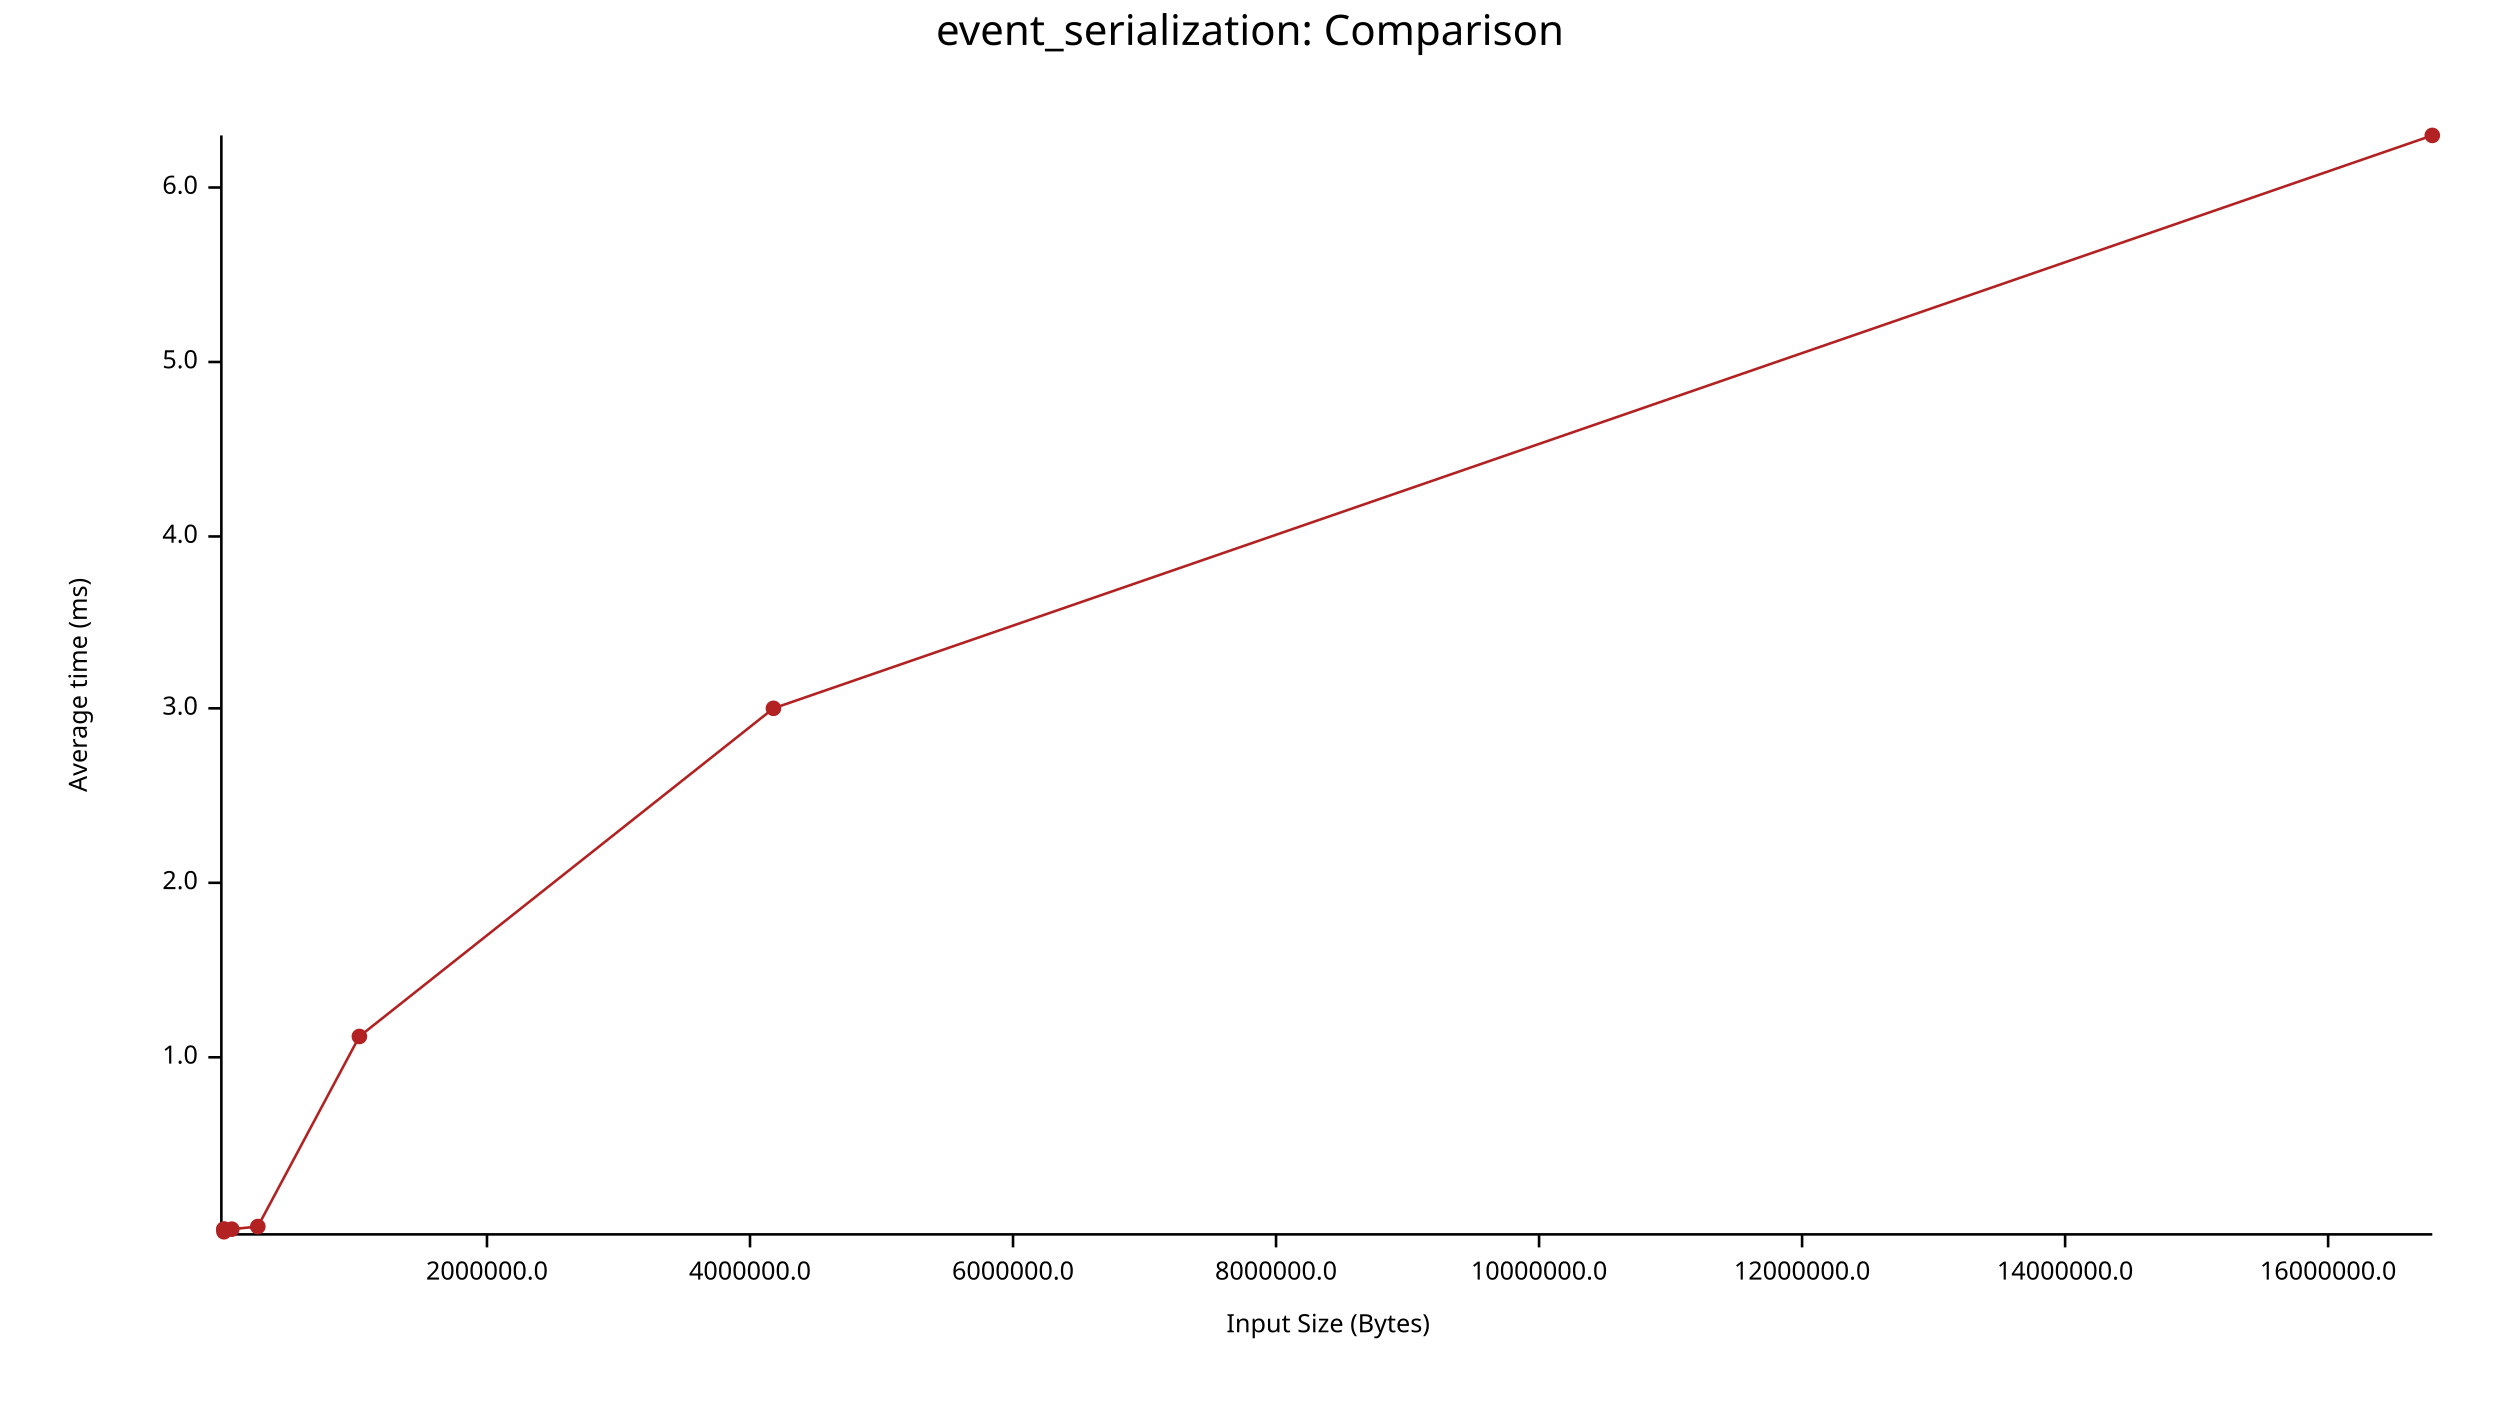
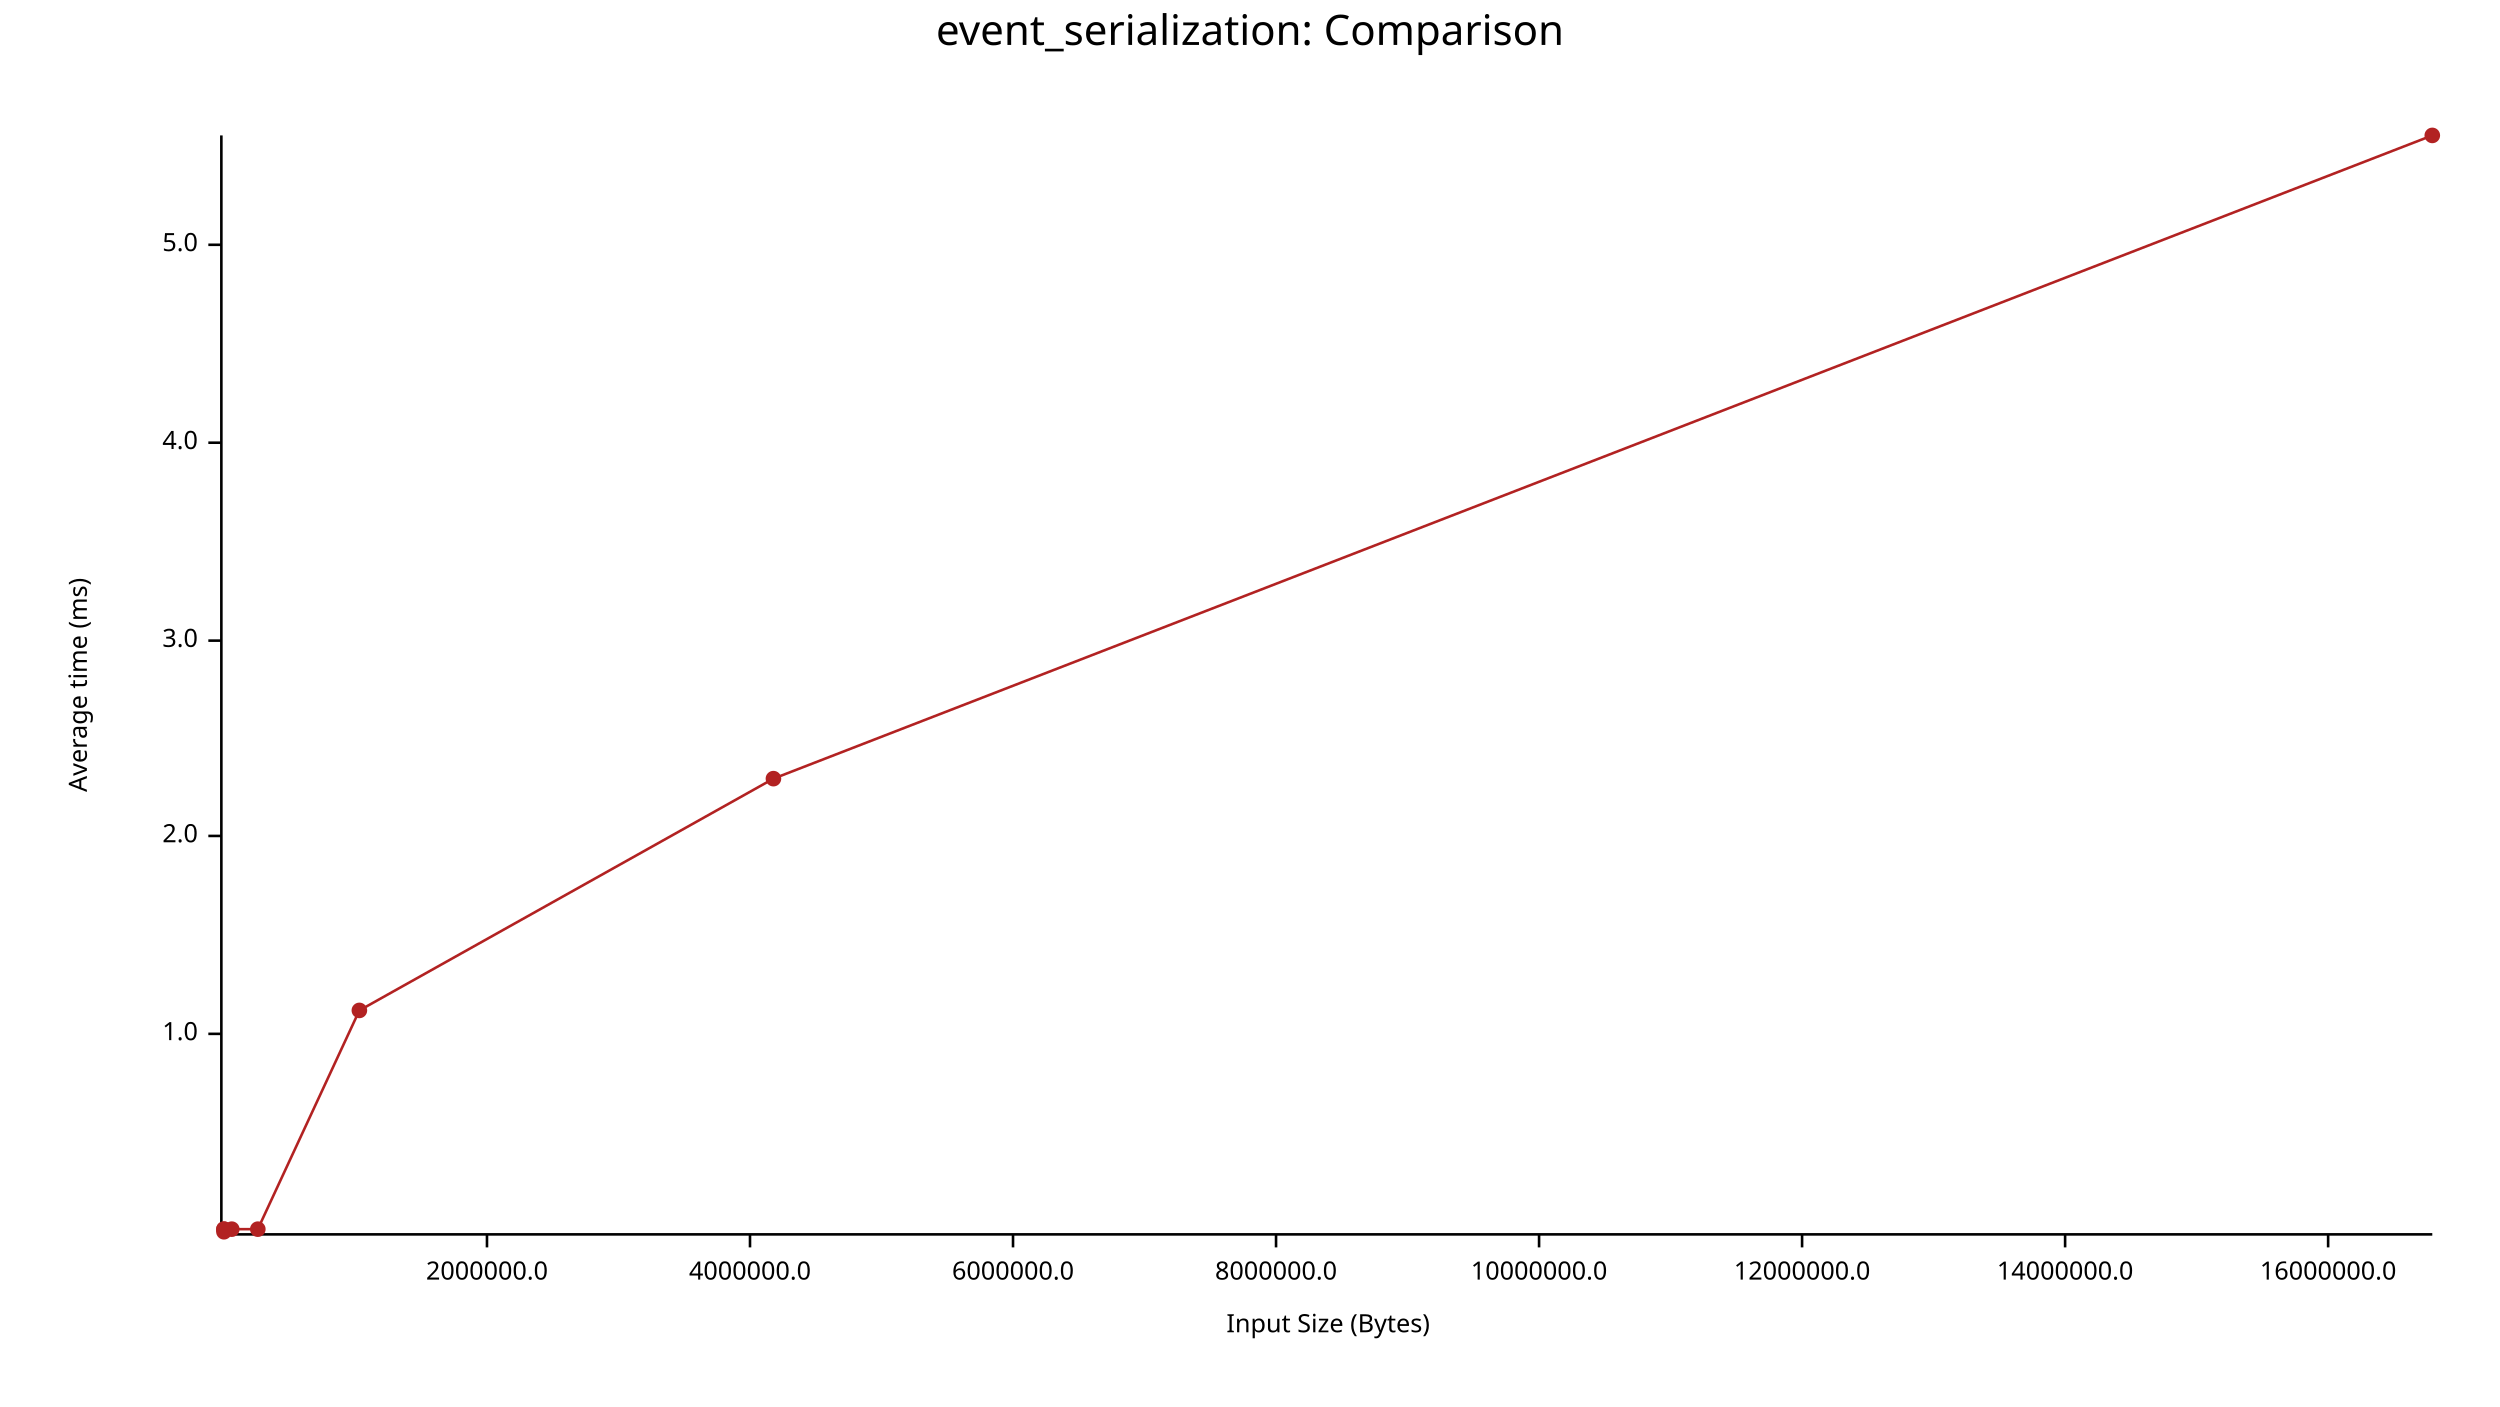
<svg xmlns="http://www.w3.org/2000/svg" width="960" height="540" viewBox="0 0 960 540">
  <text x="480" y="5" dy="0.76em" text-anchor="middle" font-family="sans-serif" font-size="16.129" opacity="1" fill="#000000">
event_serialization: Comparison
</text>
  <text x="26" y="263" dy="0.76em" text-anchor="middle" font-family="sans-serif" font-size="9.677" opacity="1" fill="#000000" transform="rotate(270, 26, 263)">
Average time (ms)
</text>
  <text x="510" y="514" dy="-0.5ex" text-anchor="middle" font-family="sans-serif" font-size="9.677" opacity="1" fill="#000000">
Input Size (Bytes)
</text>
  <polyline fill="none" opacity="1" stroke="#000000" stroke-width="1" points="85,52 85,474 " />
-   <text x="76" y="406" dy="0.5ex" text-anchor="end" font-family="sans-serif" font-size="9.677" opacity="1" fill="#000000">
+   <text x="76" y="397" dy="0.5ex" text-anchor="end" font-family="sans-serif" font-size="9.677" opacity="1" fill="#000000">
1.0
</text>
-   <polyline fill="none" opacity="1" stroke="#000000" stroke-width="1" points="80,406 85,406 " />
-   <text x="76" y="339" dy="0.5ex" text-anchor="end" font-family="sans-serif" font-size="9.677" opacity="1" fill="#000000">
+   <polyline fill="none" opacity="1" stroke="#000000" stroke-width="1" points="80,397 85,397 " />
+   <text x="76" y="321" dy="0.5ex" text-anchor="end" font-family="sans-serif" font-size="9.677" opacity="1" fill="#000000">
2.0
</text>
-   <polyline fill="none" opacity="1" stroke="#000000" stroke-width="1" points="80,339 85,339 " />
-   <text x="76" y="272" dy="0.5ex" text-anchor="end" font-family="sans-serif" font-size="9.677" opacity="1" fill="#000000">
+   <polyline fill="none" opacity="1" stroke="#000000" stroke-width="1" points="80,321 85,321 " />
+   <text x="76" y="246" dy="0.5ex" text-anchor="end" font-family="sans-serif" font-size="9.677" opacity="1" fill="#000000">
3.0
</text>
-   <polyline fill="none" opacity="1" stroke="#000000" stroke-width="1" points="80,272 85,272 " />
-   <text x="76" y="206" dy="0.5ex" text-anchor="end" font-family="sans-serif" font-size="9.677" opacity="1" fill="#000000">
+   <polyline fill="none" opacity="1" stroke="#000000" stroke-width="1" points="80,246 85,246 " />
+   <text x="76" y="170" dy="0.5ex" text-anchor="end" font-family="sans-serif" font-size="9.677" opacity="1" fill="#000000">
4.0
</text>
-   <polyline fill="none" opacity="1" stroke="#000000" stroke-width="1" points="80,206 85,206 " />
-   <text x="76" y="139" dy="0.5ex" text-anchor="end" font-family="sans-serif" font-size="9.677" opacity="1" fill="#000000">
+   <polyline fill="none" opacity="1" stroke="#000000" stroke-width="1" points="80,170 85,170 " />
+   <text x="76" y="94" dy="0.5ex" text-anchor="end" font-family="sans-serif" font-size="9.677" opacity="1" fill="#000000">
5.0
</text>
-   <polyline fill="none" opacity="1" stroke="#000000" stroke-width="1" points="80,139 85,139 " />
-   <text x="76" y="72" dy="0.5ex" text-anchor="end" font-family="sans-serif" font-size="9.677" opacity="1" fill="#000000">
- 6.0
- </text>
-   <polyline fill="none" opacity="1" stroke="#000000" stroke-width="1" points="80,72 85,72 " />
+   <polyline fill="none" opacity="1" stroke="#000000" stroke-width="1" points="80,94 85,94 " />
  <polyline fill="none" opacity="1" stroke="#000000" stroke-width="1" points="86,474 934,474 " />
  <text x="187" y="484" dy="0.76em" text-anchor="middle" font-family="sans-serif" font-size="9.677" opacity="1" fill="#000000">
2000000.0
</text>
  <polyline fill="none" opacity="1" stroke="#000000" stroke-width="1" points="187,474 187,479 " />
  <text x="288" y="484" dy="0.76em" text-anchor="middle" font-family="sans-serif" font-size="9.677" opacity="1" fill="#000000">
4000000.0
</text>
  <polyline fill="none" opacity="1" stroke="#000000" stroke-width="1" points="288,474 288,479 " />
  <text x="389" y="484" dy="0.76em" text-anchor="middle" font-family="sans-serif" font-size="9.677" opacity="1" fill="#000000">
6000000.0
</text>
  <polyline fill="none" opacity="1" stroke="#000000" stroke-width="1" points="389,474 389,479 " />
  <text x="490" y="484" dy="0.76em" text-anchor="middle" font-family="sans-serif" font-size="9.677" opacity="1" fill="#000000">
8000000.0
</text>
  <polyline fill="none" opacity="1" stroke="#000000" stroke-width="1" points="490,474 490,479 " />
  <text x="591" y="484" dy="0.76em" text-anchor="middle" font-family="sans-serif" font-size="9.677" opacity="1" fill="#000000">
10000000.0
</text>
  <polyline fill="none" opacity="1" stroke="#000000" stroke-width="1" points="591,474 591,479 " />
  <text x="692" y="484" dy="0.76em" text-anchor="middle" font-family="sans-serif" font-size="9.677" opacity="1" fill="#000000">
12000000.0
</text>
  <polyline fill="none" opacity="1" stroke="#000000" stroke-width="1" points="692,474 692,479 " />
  <text x="793" y="484" dy="0.76em" text-anchor="middle" font-family="sans-serif" font-size="9.677" opacity="1" fill="#000000">
14000000.0
</text>
  <polyline fill="none" opacity="1" stroke="#000000" stroke-width="1" points="793,474 793,479 " />
  <text x="894" y="484" dy="0.76em" text-anchor="middle" font-family="sans-serif" font-size="9.677" opacity="1" fill="#000000">
16000000.0
</text>
  <polyline fill="none" opacity="1" stroke="#000000" stroke-width="1" points="894,474 894,479 " />
  <circle cx="86" cy="473" r="3" opacity="1" fill="#B22222" stroke="none" stroke-width="1" />
  <circle cx="86" cy="472" r="3" opacity="1" fill="#B22222" stroke="none" stroke-width="1" />
  <circle cx="86" cy="472" r="3" opacity="1" fill="#B22222" stroke="none" stroke-width="1" />
  <circle cx="89" cy="472" r="3" opacity="1" fill="#B22222" stroke="none" stroke-width="1" />
-   <circle cx="99" cy="471" r="3" opacity="1" fill="#B22222" stroke="none" stroke-width="1" />
-   <circle cx="138" cy="398" r="3" opacity="1" fill="#B22222" stroke="none" stroke-width="1" />
-   <circle cx="297" cy="272" r="3" opacity="1" fill="#B22222" stroke="none" stroke-width="1" />
+   <circle cx="99" cy="472" r="3" opacity="1" fill="#B22222" stroke="none" stroke-width="1" />
+   <circle cx="138" cy="388" r="3" opacity="1" fill="#B22222" stroke="none" stroke-width="1" />
+   <circle cx="297" cy="299" r="3" opacity="1" fill="#B22222" stroke="none" stroke-width="1" />
  <circle cx="934" cy="52" r="3" opacity="1" fill="#B22222" stroke="none" stroke-width="1" />
-   <polyline fill="none" opacity="1" stroke="#B22222" stroke-width="1" points="86,473 86,472 86,472 89,472 99,471 138,398 297,272 934,52 " />
+   <polyline fill="none" opacity="1" stroke="#B22222" stroke-width="1" points="86,473 86,472 86,472 89,472 99,472 138,388 297,299 934,52 " />
</svg>
